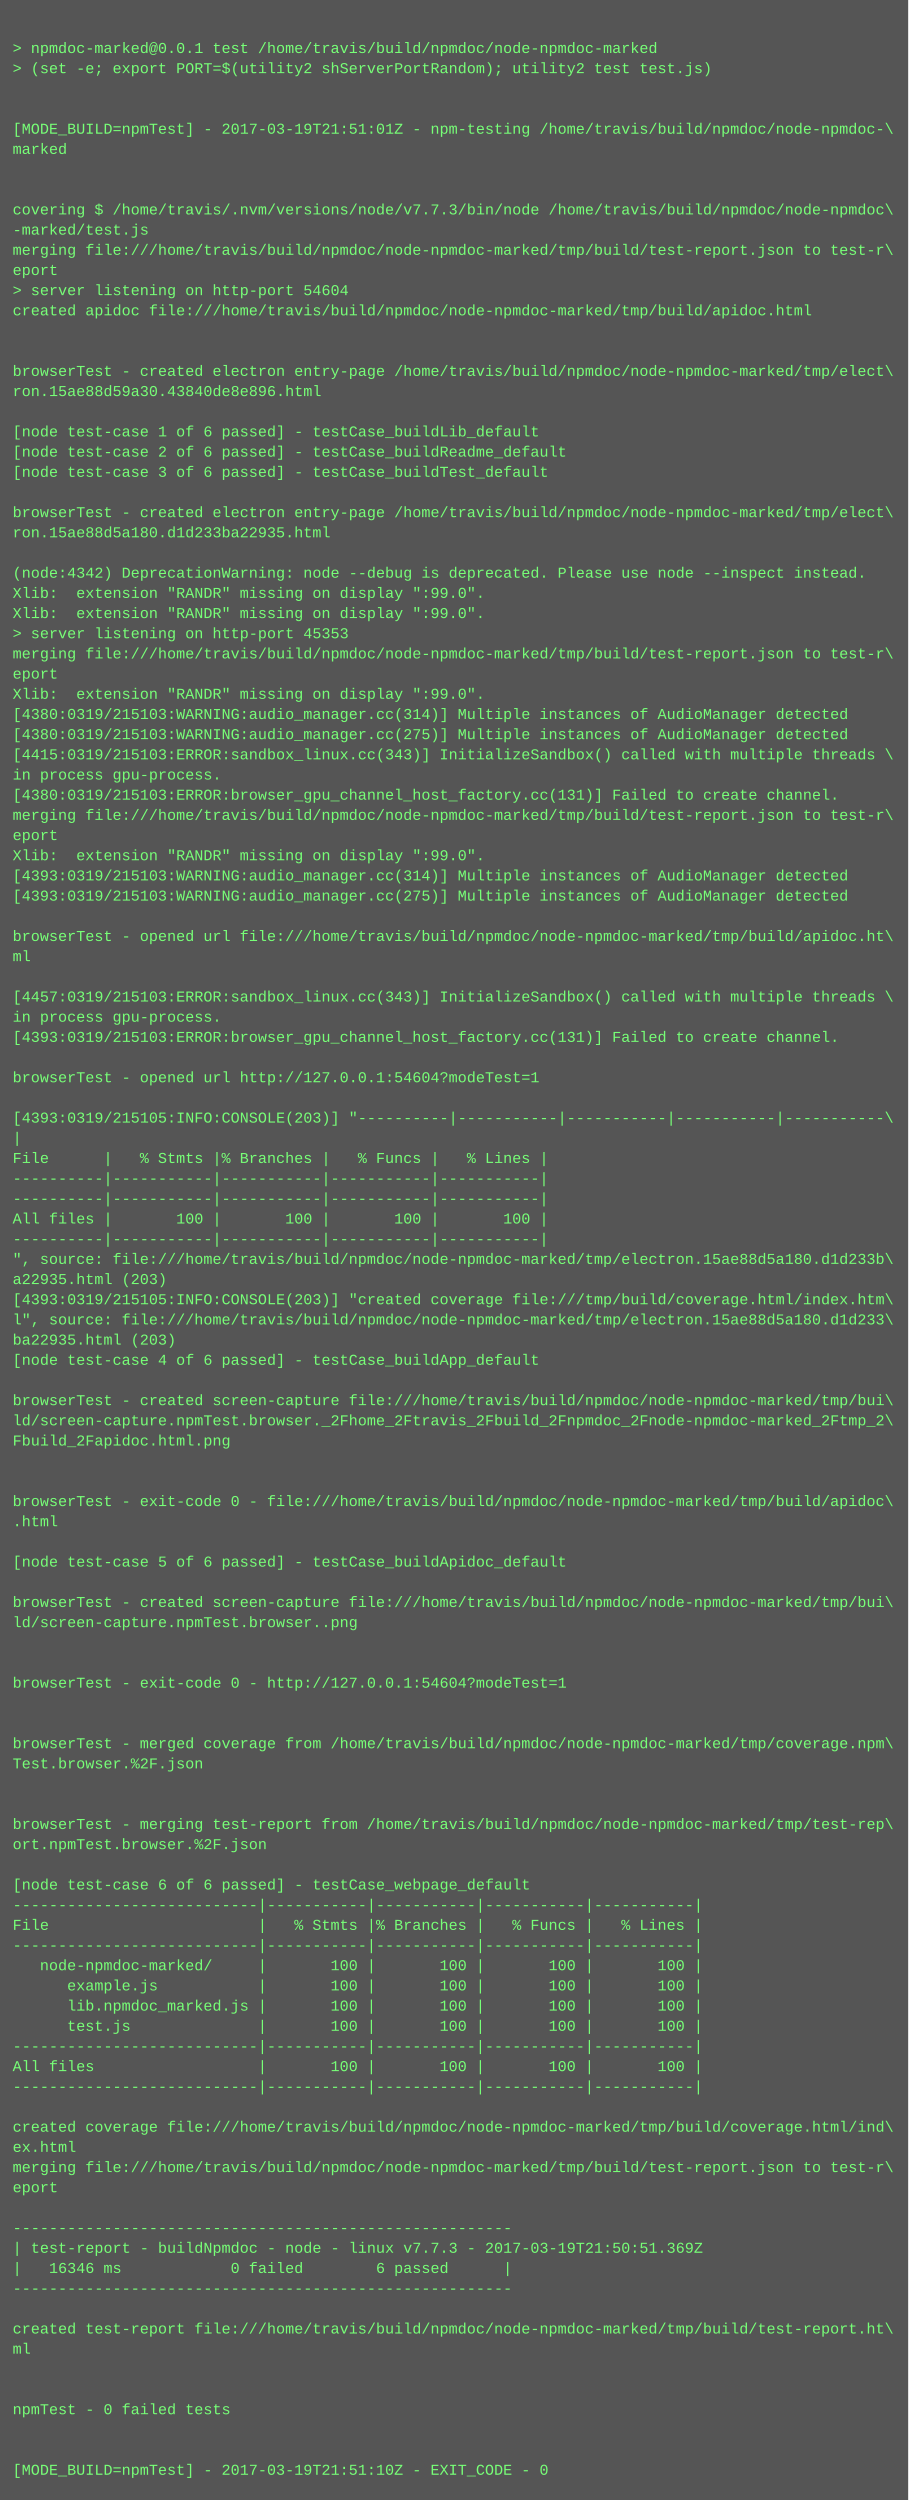
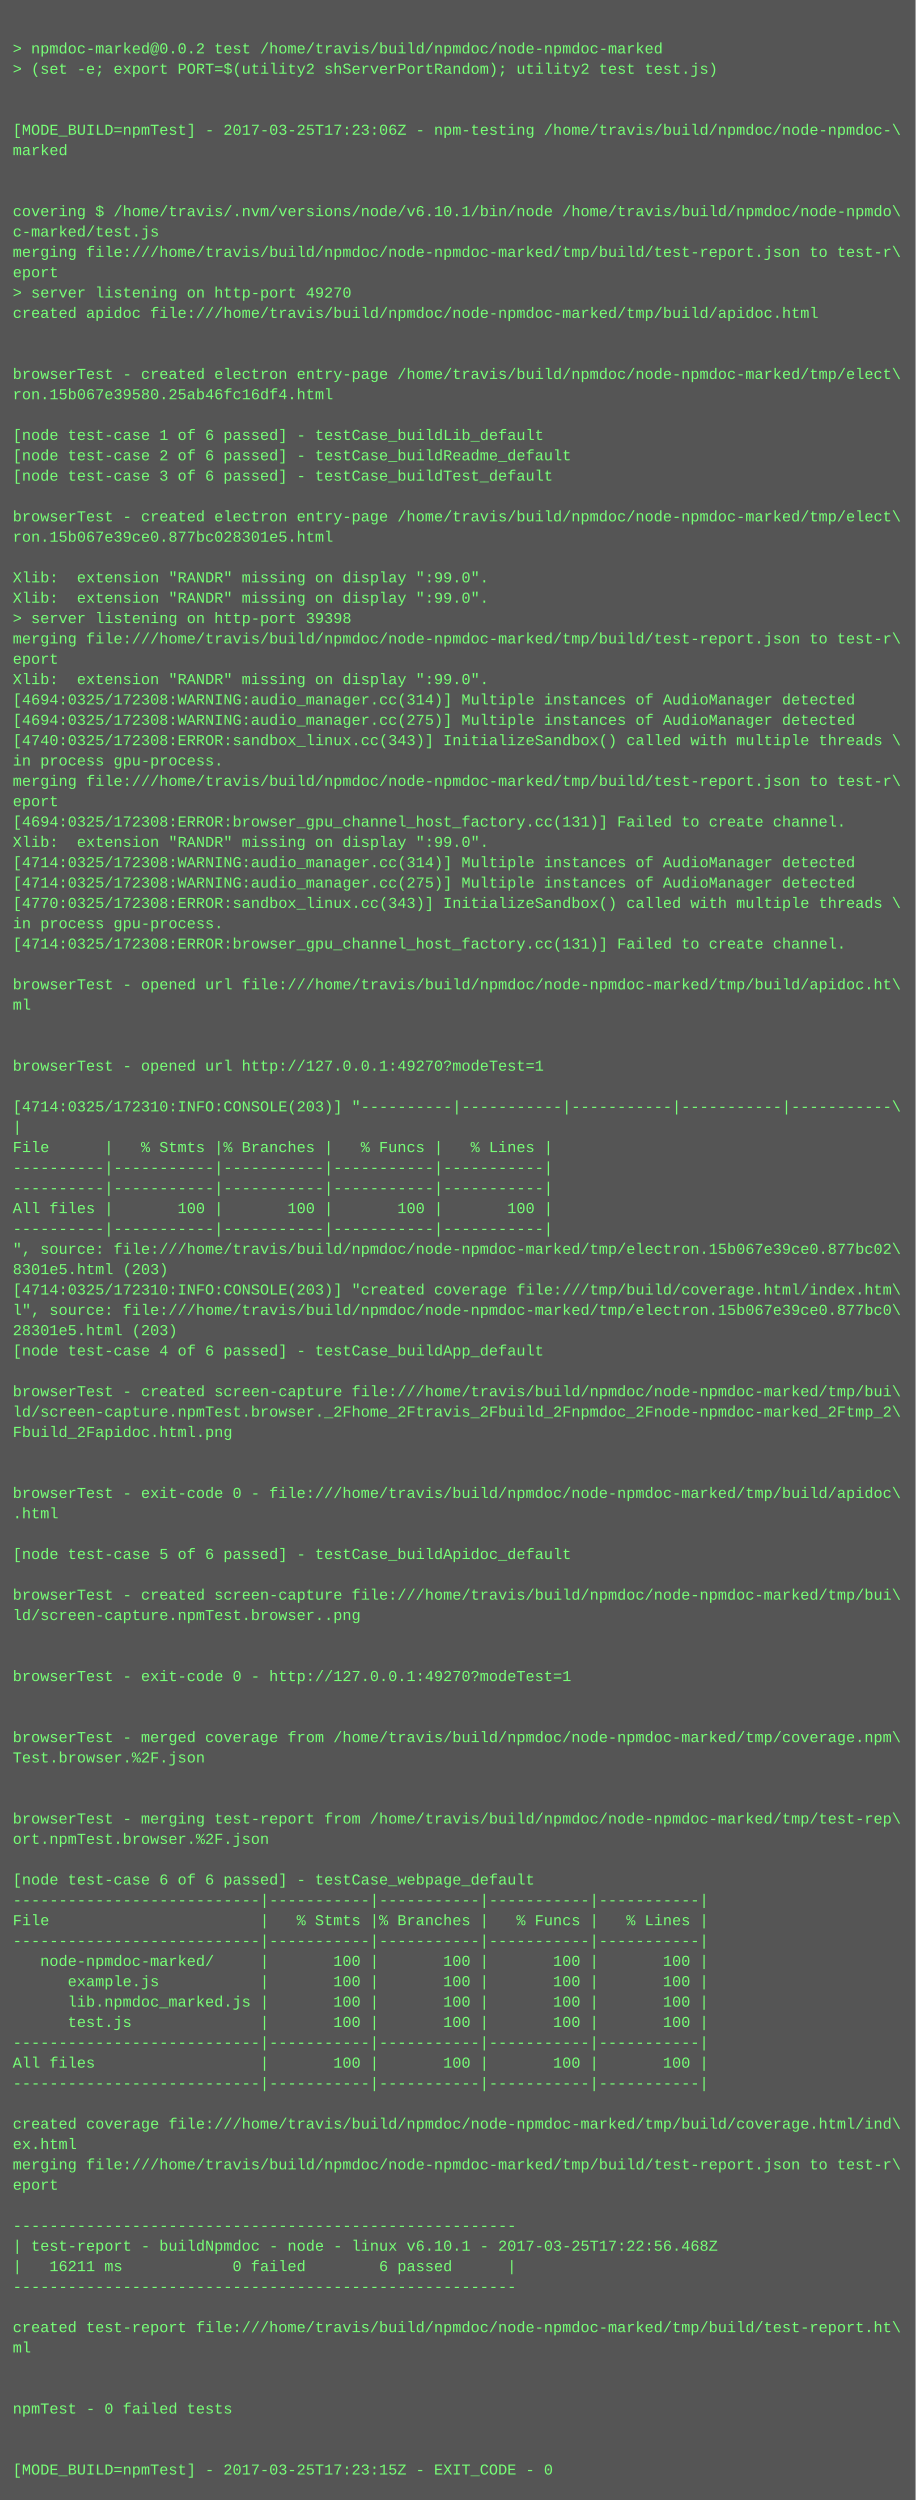
- <svg xmlns="http://www.w3.org/2000/svg" height="1982" width="720">
-   <rect height="1982" fill="#555" width="720" />
+ <svg xmlns="http://www.w3.org/2000/svg" height="1966" width="720">
+   <rect height="1966" fill="#555" width="720" />
  <text fill="#7f7" font-family="Courier New" font-size="12" xml:space="preserve">
    <tspan x="10" y="26" />
-     <tspan x="10" y="42">&gt; npmdoc-marked@0.0.1 test /home/travis/build/npmdoc/node-npmdoc-marked</tspan>
+     <tspan x="10" y="42">&gt; npmdoc-marked@0.0.2 test /home/travis/build/npmdoc/node-npmdoc-marked</tspan>
    <tspan x="10" y="58">&gt; (set -e; export PORT=$(utility2 shServerPortRandom); utility2 test test.js)</tspan>
    <tspan x="10" y="74" />
    <tspan x="10" y="90" />
-     <tspan x="10" y="106">[MODE_BUILD=npmTest] - 2017-03-19T21:51:01Z - npm-testing /home/travis/build/npmdoc/node-npmdoc-\</tspan>
+     <tspan x="10" y="106">[MODE_BUILD=npmTest] - 2017-03-25T17:23:06Z - npm-testing /home/travis/build/npmdoc/node-npmdoc-\</tspan>
    <tspan x="10" y="122">marked</tspan>
    <tspan x="10" y="138" />
    <tspan x="10" y="154" />
-     <tspan x="10" y="170">covering $ /home/travis/.nvm/versions/node/v7.7.3/bin/node /home/travis/build/npmdoc/node-npmdoc\</tspan>
-     <tspan x="10" y="186">-marked/test.js</tspan>
+     <tspan x="10" y="170">covering $ /home/travis/.nvm/versions/node/v6.10.1/bin/node /home/travis/build/npmdoc/node-npmdo\</tspan>
+     <tspan x="10" y="186">c-marked/test.js</tspan>
    <tspan x="10" y="202">merging file:///home/travis/build/npmdoc/node-npmdoc-marked/tmp/build/test-report.json to test-r\</tspan>
    <tspan x="10" y="218">eport</tspan>
-     <tspan x="10" y="234">&gt; server listening on http-port 54604</tspan>
+     <tspan x="10" y="234">&gt; server listening on http-port 49270</tspan>
    <tspan x="10" y="250">created apidoc file:///home/travis/build/npmdoc/node-npmdoc-marked/tmp/build/apidoc.html</tspan>
    <tspan x="10" y="266" />
    <tspan x="10" y="282" />
    <tspan x="10" y="298">browserTest - created electron entry-page /home/travis/build/npmdoc/node-npmdoc-marked/tmp/elect\</tspan>
-     <tspan x="10" y="314">ron.15ae88d59a30.43840de8e896.html</tspan>
+     <tspan x="10" y="314">ron.15b067e39580.25ab46fc16df4.html</tspan>
    <tspan x="10" y="330" />
    <tspan x="10" y="346">[node test-case 1 of 6 passed] - testCase_buildLib_default</tspan>
    <tspan x="10" y="362">[node test-case 2 of 6 passed] - testCase_buildReadme_default</tspan>
    <tspan x="10" y="378">[node test-case 3 of 6 passed] - testCase_buildTest_default</tspan>
    <tspan x="10" y="394" />
    <tspan x="10" y="410">browserTest - created electron entry-page /home/travis/build/npmdoc/node-npmdoc-marked/tmp/elect\</tspan>
-     <tspan x="10" y="426">ron.15ae88d5a180.d1d233ba22935.html</tspan>
+     <tspan x="10" y="426">ron.15b067e39ce0.877bc028301e5.html</tspan>
    <tspan x="10" y="442" />
-     <tspan x="10" y="458">(node:4342) DeprecationWarning: node --debug is deprecated. Please use node --inspect instead.</tspan>
+     <tspan x="10" y="458">Xlib:  extension "RANDR" missing on display ":99.0".</tspan>
    <tspan x="10" y="474">Xlib:  extension "RANDR" missing on display ":99.0".</tspan>
-     <tspan x="10" y="490">Xlib:  extension "RANDR" missing on display ":99.0".</tspan>
-     <tspan x="10" y="506">&gt; server listening on http-port 45353</tspan>
-     <tspan x="10" y="522">merging file:///home/travis/build/npmdoc/node-npmdoc-marked/tmp/build/test-report.json to test-r\</tspan>
-     <tspan x="10" y="538">eport</tspan>
-     <tspan x="10" y="554">Xlib:  extension "RANDR" missing on display ":99.0".</tspan>
-     <tspan x="10" y="570">[4380:0319/215103:WARNING:audio_manager.cc(314)] Multiple instances of AudioManager detected</tspan>
-     <tspan x="10" y="586">[4380:0319/215103:WARNING:audio_manager.cc(275)] Multiple instances of AudioManager detected</tspan>
-     <tspan x="10" y="602">[4415:0319/215103:ERROR:sandbox_linux.cc(343)] InitializeSandbox() called with multiple threads \</tspan>
-     <tspan x="10" y="618">in process gpu-process. </tspan>
-     <tspan x="10" y="634">[4380:0319/215103:ERROR:browser_gpu_channel_host_factory.cc(131)] Failed to create channel.</tspan>
-     <tspan x="10" y="650">merging file:///home/travis/build/npmdoc/node-npmdoc-marked/tmp/build/test-report.json to test-r\</tspan>
-     <tspan x="10" y="666">eport</tspan>
-     <tspan x="10" y="682">Xlib:  extension "RANDR" missing on display ":99.0".</tspan>
-     <tspan x="10" y="698">[4393:0319/215103:WARNING:audio_manager.cc(314)] Multiple instances of AudioManager detected</tspan>
-     <tspan x="10" y="714">[4393:0319/215103:WARNING:audio_manager.cc(275)] Multiple instances of AudioManager detected</tspan>
-     <tspan x="10" y="730" />
-     <tspan x="10" y="746">browserTest - opened url file:///home/travis/build/npmdoc/node-npmdoc-marked/tmp/build/apidoc.ht\</tspan>
-     <tspan x="10" y="762">ml</tspan>
-     <tspan x="10" y="778" />
-     <tspan x="10" y="794">[4457:0319/215103:ERROR:sandbox_linux.cc(343)] InitializeSandbox() called with multiple threads \</tspan>
-     <tspan x="10" y="810">in process gpu-process. </tspan>
-     <tspan x="10" y="826">[4393:0319/215103:ERROR:browser_gpu_channel_host_factory.cc(131)] Failed to create channel.</tspan>
-     <tspan x="10" y="842" />
-     <tspan x="10" y="858">browserTest - opened url http://127.0.0.1:54604?modeTest=1</tspan>
-     <tspan x="10" y="874" />
-     <tspan x="10" y="890">[4393:0319/215105:INFO:CONSOLE(203)] "----------|-----------|-----------|-----------|-----------\</tspan>
-     <tspan x="10" y="906">|</tspan>
-     <tspan x="10" y="922">File      |   % Stmts |% Branches |   % Funcs |   % Lines |</tspan>
+     <tspan x="10" y="490">&gt; server listening on http-port 39398</tspan>
+     <tspan x="10" y="506">merging file:///home/travis/build/npmdoc/node-npmdoc-marked/tmp/build/test-report.json to test-r\</tspan>
+     <tspan x="10" y="522">eport</tspan>
+     <tspan x="10" y="538">Xlib:  extension "RANDR" missing on display ":99.0".</tspan>
+     <tspan x="10" y="554">[4694:0325/172308:WARNING:audio_manager.cc(314)] Multiple instances of AudioManager detected</tspan>
+     <tspan x="10" y="570">[4694:0325/172308:WARNING:audio_manager.cc(275)] Multiple instances of AudioManager detected</tspan>
+     <tspan x="10" y="586">[4740:0325/172308:ERROR:sandbox_linux.cc(343)] InitializeSandbox() called with multiple threads \</tspan>
+     <tspan x="10" y="602">in process gpu-process. </tspan>
+     <tspan x="10" y="618">merging file:///home/travis/build/npmdoc/node-npmdoc-marked/tmp/build/test-report.json to test-r\</tspan>
+     <tspan x="10" y="634">eport</tspan>
+     <tspan x="10" y="650">[4694:0325/172308:ERROR:browser_gpu_channel_host_factory.cc(131)] Failed to create channel.</tspan>
+     <tspan x="10" y="666">Xlib:  extension "RANDR" missing on display ":99.0".</tspan>
+     <tspan x="10" y="682">[4714:0325/172308:WARNING:audio_manager.cc(314)] Multiple instances of AudioManager detected</tspan>
+     <tspan x="10" y="698">[4714:0325/172308:WARNING:audio_manager.cc(275)] Multiple instances of AudioManager detected</tspan>
+     <tspan x="10" y="714">[4770:0325/172308:ERROR:sandbox_linux.cc(343)] InitializeSandbox() called with multiple threads \</tspan>
+     <tspan x="10" y="730">in process gpu-process. </tspan>
+     <tspan x="10" y="746">[4714:0325/172308:ERROR:browser_gpu_channel_host_factory.cc(131)] Failed to create channel.</tspan>
+     <tspan x="10" y="762" />
+     <tspan x="10" y="778">browserTest - opened url file:///home/travis/build/npmdoc/node-npmdoc-marked/tmp/build/apidoc.ht\</tspan>
+     <tspan x="10" y="794">ml</tspan>
+     <tspan x="10" y="810" />
+     <tspan x="10" y="826" />
+     <tspan x="10" y="842">browserTest - opened url http://127.0.0.1:49270?modeTest=1</tspan>
+     <tspan x="10" y="858" />
+     <tspan x="10" y="874">[4714:0325/172310:INFO:CONSOLE(203)] "----------|-----------|-----------|-----------|-----------\</tspan>
+     <tspan x="10" y="890">|</tspan>
+     <tspan x="10" y="906">File      |   % Stmts |% Branches |   % Funcs |   % Lines |</tspan>
+     <tspan x="10" y="922">----------|-----------|-----------|-----------|-----------|</tspan>
    <tspan x="10" y="938">----------|-----------|-----------|-----------|-----------|</tspan>
-     <tspan x="10" y="954">----------|-----------|-----------|-----------|-----------|</tspan>
-     <tspan x="10" y="970">All files |       100 |       100 |       100 |       100 |</tspan>
-     <tspan x="10" y="986">----------|-----------|-----------|-----------|-----------|</tspan>
-     <tspan x="10" y="1002">", source: file:///home/travis/build/npmdoc/node-npmdoc-marked/tmp/electron.15ae88d5a180.d1d233b\</tspan>
-     <tspan x="10" y="1018">a22935.html (203)</tspan>
-     <tspan x="10" y="1034">[4393:0319/215105:INFO:CONSOLE(203)] "created coverage file:///tmp/build/coverage.html/index.htm\</tspan>
-     <tspan x="10" y="1050">l", source: file:///home/travis/build/npmdoc/node-npmdoc-marked/tmp/electron.15ae88d5a180.d1d233\</tspan>
-     <tspan x="10" y="1066">ba22935.html (203)</tspan>
-     <tspan x="10" y="1082">[node test-case 4 of 6 passed] - testCase_buildApp_default</tspan>
-     <tspan x="10" y="1098" />
-     <tspan x="10" y="1114">browserTest - created screen-capture file:///home/travis/build/npmdoc/node-npmdoc-marked/tmp/bui\</tspan>
-     <tspan x="10" y="1130">ld/screen-capture.npmTest.browser._2Fhome_2Ftravis_2Fbuild_2Fnpmdoc_2Fnode-npmdoc-marked_2Ftmp_2\</tspan>
-     <tspan x="10" y="1146">Fbuild_2Fapidoc.html.png</tspan>
+     <tspan x="10" y="954">All files |       100 |       100 |       100 |       100 |</tspan>
+     <tspan x="10" y="970">----------|-----------|-----------|-----------|-----------|</tspan>
+     <tspan x="10" y="986">", source: file:///home/travis/build/npmdoc/node-npmdoc-marked/tmp/electron.15b067e39ce0.877bc02\</tspan>
+     <tspan x="10" y="1002">8301e5.html (203)</tspan>
+     <tspan x="10" y="1018">[4714:0325/172310:INFO:CONSOLE(203)] "created coverage file:///tmp/build/coverage.html/index.htm\</tspan>
+     <tspan x="10" y="1034">l", source: file:///home/travis/build/npmdoc/node-npmdoc-marked/tmp/electron.15b067e39ce0.877bc0\</tspan>
+     <tspan x="10" y="1050">28301e5.html (203)</tspan>
+     <tspan x="10" y="1066">[node test-case 4 of 6 passed] - testCase_buildApp_default</tspan>
+     <tspan x="10" y="1082" />
+     <tspan x="10" y="1098">browserTest - created screen-capture file:///home/travis/build/npmdoc/node-npmdoc-marked/tmp/bui\</tspan>
+     <tspan x="10" y="1114">ld/screen-capture.npmTest.browser._2Fhome_2Ftravis_2Fbuild_2Fnpmdoc_2Fnode-npmdoc-marked_2Ftmp_2\</tspan>
+     <tspan x="10" y="1130">Fbuild_2Fapidoc.html.png</tspan>
+     <tspan x="10" y="1146" />
    <tspan x="10" y="1162" />
-     <tspan x="10" y="1178" />
-     <tspan x="10" y="1194">browserTest - exit-code 0 - file:///home/travis/build/npmdoc/node-npmdoc-marked/tmp/build/apidoc\</tspan>
-     <tspan x="10" y="1210">.html</tspan>
-     <tspan x="10" y="1226" />
-     <tspan x="10" y="1242">[node test-case 5 of 6 passed] - testCase_buildApidoc_default</tspan>
-     <tspan x="10" y="1258" />
-     <tspan x="10" y="1274">browserTest - created screen-capture file:///home/travis/build/npmdoc/node-npmdoc-marked/tmp/bui\</tspan>
-     <tspan x="10" y="1290">ld/screen-capture.npmTest.browser..png</tspan>
+     <tspan x="10" y="1178">browserTest - exit-code 0 - file:///home/travis/build/npmdoc/node-npmdoc-marked/tmp/build/apidoc\</tspan>
+     <tspan x="10" y="1194">.html</tspan>
+     <tspan x="10" y="1210" />
+     <tspan x="10" y="1226">[node test-case 5 of 6 passed] - testCase_buildApidoc_default</tspan>
+     <tspan x="10" y="1242" />
+     <tspan x="10" y="1258">browserTest - created screen-capture file:///home/travis/build/npmdoc/node-npmdoc-marked/tmp/bui\</tspan>
+     <tspan x="10" y="1274">ld/screen-capture.npmTest.browser..png</tspan>
+     <tspan x="10" y="1290" />
    <tspan x="10" y="1306" />
-     <tspan x="10" y="1322" />
-     <tspan x="10" y="1338">browserTest - exit-code 0 - http://127.0.0.1:54604?modeTest=1</tspan>
+     <tspan x="10" y="1322">browserTest - exit-code 0 - http://127.0.0.1:49270?modeTest=1</tspan>
+     <tspan x="10" y="1338" />
    <tspan x="10" y="1354" />
-     <tspan x="10" y="1370" />
-     <tspan x="10" y="1386">browserTest - merged coverage from /home/travis/build/npmdoc/node-npmdoc-marked/tmp/coverage.npm\</tspan>
-     <tspan x="10" y="1402">Test.browser.%2F.json</tspan>
+     <tspan x="10" y="1370">browserTest - merged coverage from /home/travis/build/npmdoc/node-npmdoc-marked/tmp/coverage.npm\</tspan>
+     <tspan x="10" y="1386">Test.browser.%2F.json</tspan>
+     <tspan x="10" y="1402" />
    <tspan x="10" y="1418" />
-     <tspan x="10" y="1434" />
-     <tspan x="10" y="1450">browserTest - merging test-report from /home/travis/build/npmdoc/node-npmdoc-marked/tmp/test-rep\</tspan>
-     <tspan x="10" y="1466">ort.npmTest.browser.%2F.json</tspan>
-     <tspan x="10" y="1482" />
-     <tspan x="10" y="1498">[node test-case 6 of 6 passed] - testCase_webpage_default</tspan>
-     <tspan x="10" y="1514">---------------------------|-----------|-----------|-----------|-----------|</tspan>
-     <tspan x="10" y="1530">File                       |   % Stmts |% Branches |   % Funcs |   % Lines |</tspan>
-     <tspan x="10" y="1546">---------------------------|-----------|-----------|-----------|-----------|</tspan>
-     <tspan x="10" y="1562">   node-npmdoc-marked/     |       100 |       100 |       100 |       100 |</tspan>
-     <tspan x="10" y="1578">      example.js           |       100 |       100 |       100 |       100 |</tspan>
-     <tspan x="10" y="1594">      lib.npmdoc_marked.js |       100 |       100 |       100 |       100 |</tspan>
-     <tspan x="10" y="1610">      test.js              |       100 |       100 |       100 |       100 |</tspan>
-     <tspan x="10" y="1626">---------------------------|-----------|-----------|-----------|-----------|</tspan>
-     <tspan x="10" y="1642">All files                  |       100 |       100 |       100 |       100 |</tspan>
-     <tspan x="10" y="1658">---------------------------|-----------|-----------|-----------|-----------|</tspan>
-     <tspan x="10" y="1674" />
-     <tspan x="10" y="1690">created coverage file:///home/travis/build/npmdoc/node-npmdoc-marked/tmp/build/coverage.html/ind\</tspan>
-     <tspan x="10" y="1706">ex.html</tspan>
-     <tspan x="10" y="1722">merging file:///home/travis/build/npmdoc/node-npmdoc-marked/tmp/build/test-report.json to test-r\</tspan>
-     <tspan x="10" y="1738">eport</tspan>
-     <tspan x="10" y="1754" />
-     <tspan x="10" y="1770">-------------------------------------------------------</tspan>
-     <tspan x="10" y="1786">| test-report - buildNpmdoc - node - linux v7.7.3 - 2017-03-19T21:50:51.369Z</tspan>
-     <tspan x="10" y="1802">|   16346 ms            0 failed        6 passed      |</tspan>
-     <tspan x="10" y="1818">-------------------------------------------------------</tspan>
-     <tspan x="10" y="1834" />
-     <tspan x="10" y="1850">created test-report file:///home/travis/build/npmdoc/node-npmdoc-marked/tmp/build/test-report.ht\</tspan>
-     <tspan x="10" y="1866">ml</tspan>
+     <tspan x="10" y="1434">browserTest - merging test-report from /home/travis/build/npmdoc/node-npmdoc-marked/tmp/test-rep\</tspan>
+     <tspan x="10" y="1450">ort.npmTest.browser.%2F.json</tspan>
+     <tspan x="10" y="1466" />
+     <tspan x="10" y="1482">[node test-case 6 of 6 passed] - testCase_webpage_default</tspan>
+     <tspan x="10" y="1498">---------------------------|-----------|-----------|-----------|-----------|</tspan>
+     <tspan x="10" y="1514">File                       |   % Stmts |% Branches |   % Funcs |   % Lines |</tspan>
+     <tspan x="10" y="1530">---------------------------|-----------|-----------|-----------|-----------|</tspan>
+     <tspan x="10" y="1546">   node-npmdoc-marked/     |       100 |       100 |       100 |       100 |</tspan>
+     <tspan x="10" y="1562">      example.js           |       100 |       100 |       100 |       100 |</tspan>
+     <tspan x="10" y="1578">      lib.npmdoc_marked.js |       100 |       100 |       100 |       100 |</tspan>
+     <tspan x="10" y="1594">      test.js              |       100 |       100 |       100 |       100 |</tspan>
+     <tspan x="10" y="1610">---------------------------|-----------|-----------|-----------|-----------|</tspan>
+     <tspan x="10" y="1626">All files                  |       100 |       100 |       100 |       100 |</tspan>
+     <tspan x="10" y="1642">---------------------------|-----------|-----------|-----------|-----------|</tspan>
+     <tspan x="10" y="1658" />
+     <tspan x="10" y="1674">created coverage file:///home/travis/build/npmdoc/node-npmdoc-marked/tmp/build/coverage.html/ind\</tspan>
+     <tspan x="10" y="1690">ex.html</tspan>
+     <tspan x="10" y="1706">merging file:///home/travis/build/npmdoc/node-npmdoc-marked/tmp/build/test-report.json to test-r\</tspan>
+     <tspan x="10" y="1722">eport</tspan>
+     <tspan x="10" y="1738" />
+     <tspan x="10" y="1754">-------------------------------------------------------</tspan>
+     <tspan x="10" y="1770">| test-report - buildNpmdoc - node - linux v6.10.1 - 2017-03-25T17:22:56.468Z</tspan>
+     <tspan x="10" y="1786">|   16211 ms            0 failed        6 passed      |</tspan>
+     <tspan x="10" y="1802">-------------------------------------------------------</tspan>
+     <tspan x="10" y="1818" />
+     <tspan x="10" y="1834">created test-report file:///home/travis/build/npmdoc/node-npmdoc-marked/tmp/build/test-report.ht\</tspan>
+     <tspan x="10" y="1850">ml</tspan>
+     <tspan x="10" y="1866" />
    <tspan x="10" y="1882" />
-     <tspan x="10" y="1898" />
-     <tspan x="10" y="1914">npmTest - 0 failed tests</tspan>
+     <tspan x="10" y="1898">npmTest - 0 failed tests</tspan>
+     <tspan x="10" y="1914" />
    <tspan x="10" y="1930" />
-     <tspan x="10" y="1946" />
-     <tspan x="10" y="1962">[MODE_BUILD=npmTest] - 2017-03-19T21:51:10Z - EXIT_CODE - 0</tspan>
+     <tspan x="10" y="1946">[MODE_BUILD=npmTest] - 2017-03-25T17:23:15Z - EXIT_CODE - 0</tspan>
  </text>
</svg>
